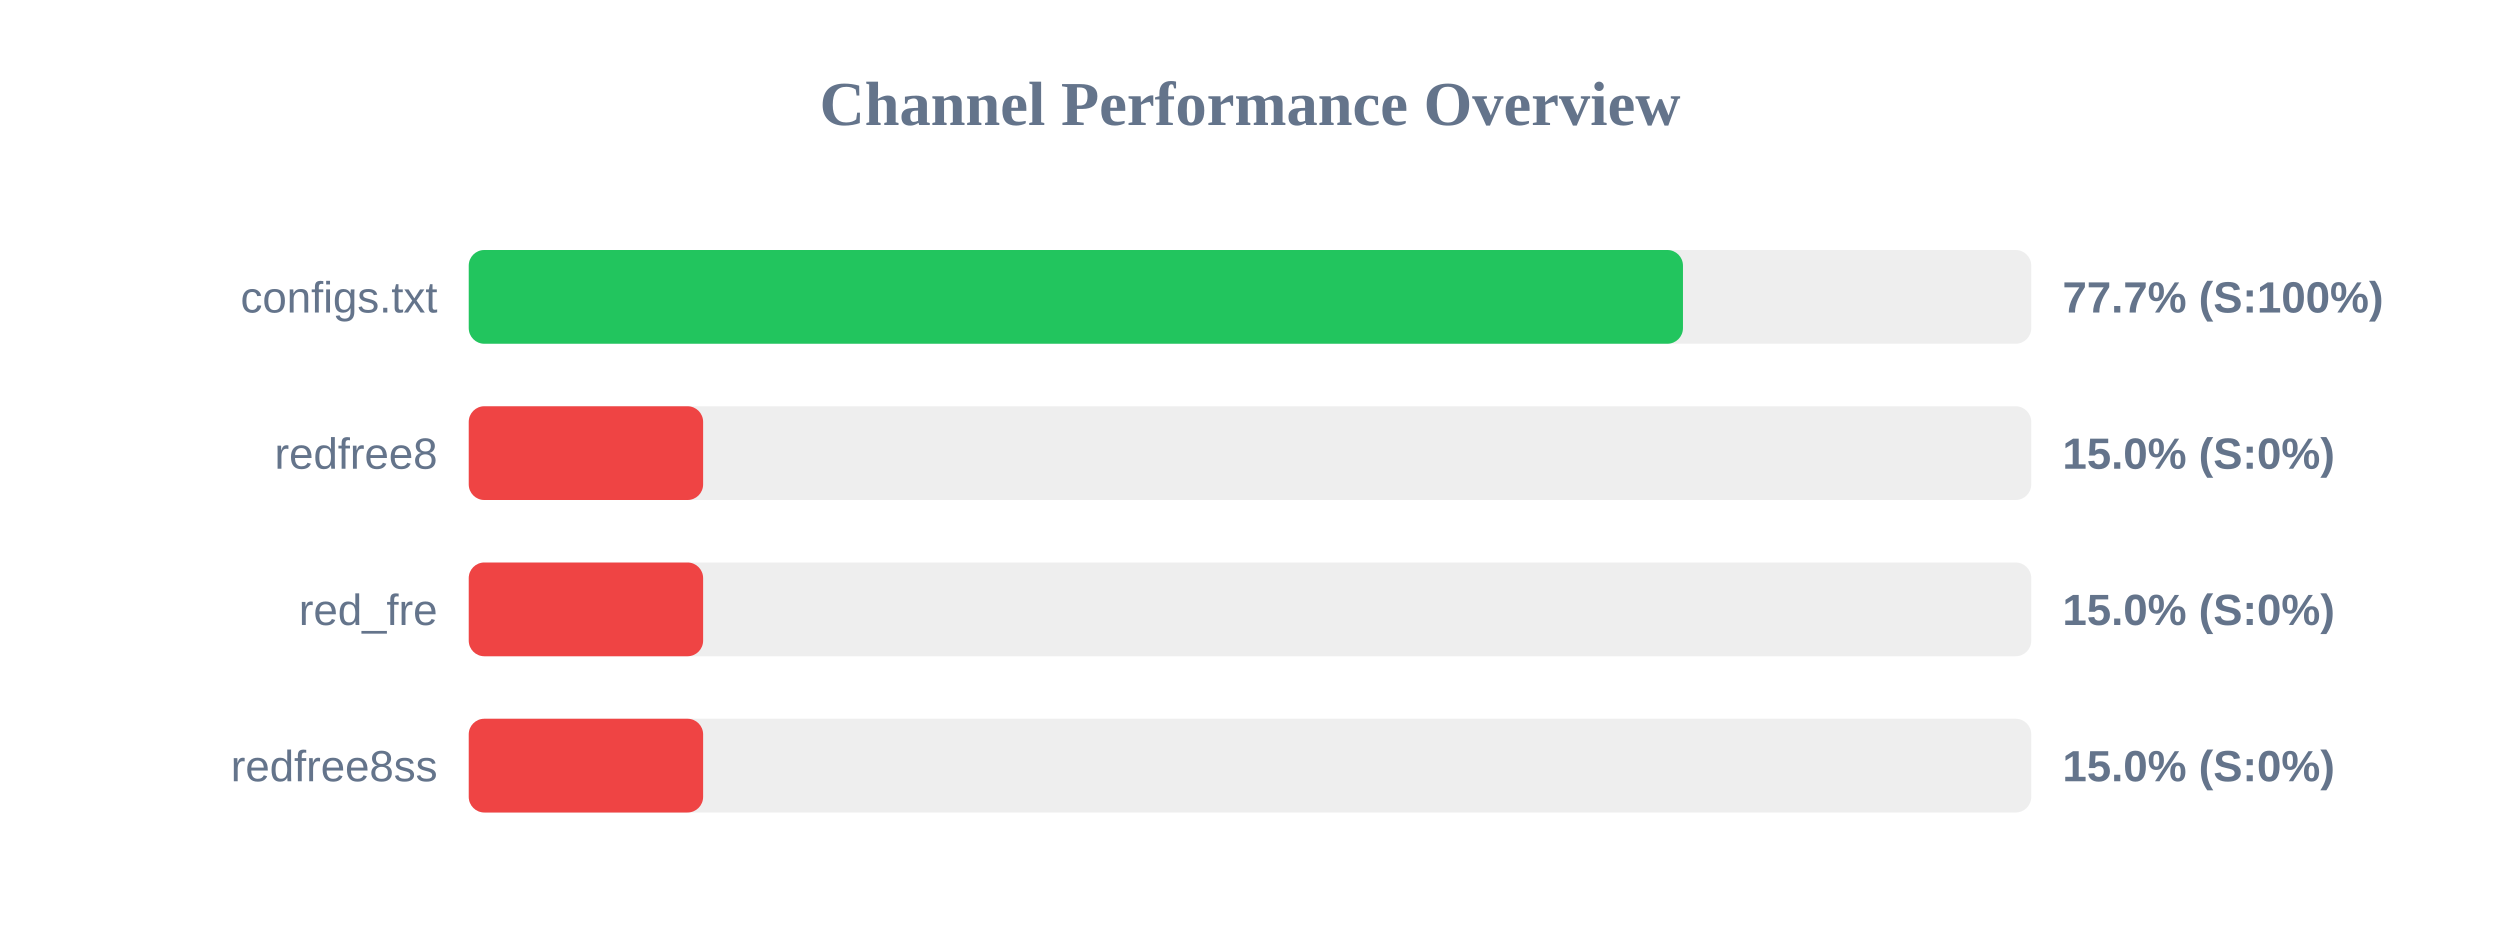
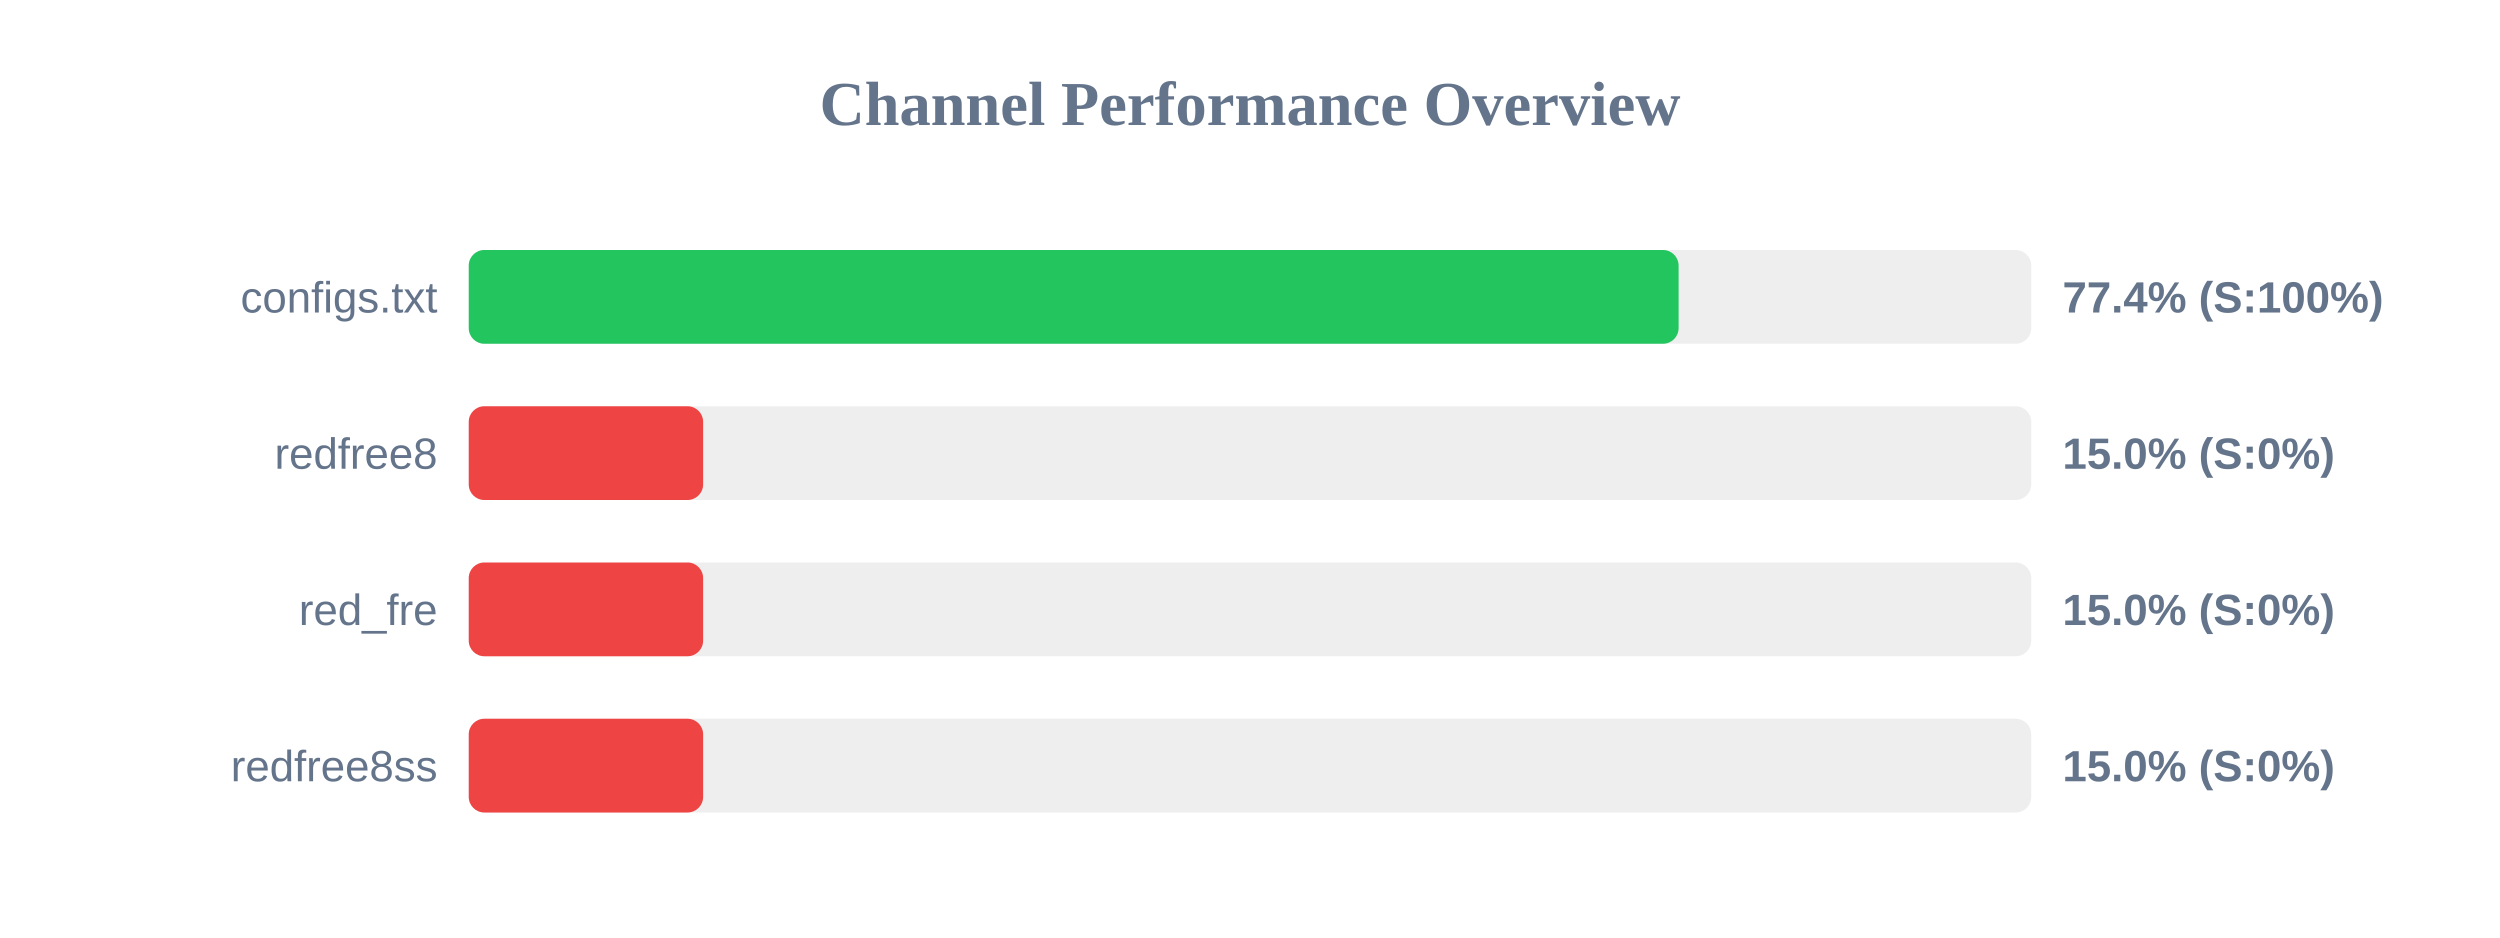
<svg xmlns="http://www.w3.org/2000/svg" width="800" height="300" version="1.1">
  <style>
        .row { font: 14px Arial; fill: #64748b; }
        .score { font: bold 14px Arial; fill: #64748b; }
    </style>
  <text x="400" y="40" text-anchor="middle" font-size="20px" font-weight="bold" fill="#64748b">Channel Performance Overview</text>
  <rect x="150" y="80" width="500" height="30" fill="#eee" rx="5" />
-   <rect x="150" y="80" width="388.55" height="30" fill="#22c55e" rx="5" />
+   <rect x="150" y="80" width="387.15" height="30" fill="#22c55e" rx="5" />
  <text x="140" y="100" text-anchor="end" class="row">configs.txt</text>
-   <text x="660" y="100" text-anchor="start" class="score">77.7% (S:100%)</text>
+   <text x="660" y="100" text-anchor="start" class="score">77.4% (S:100%)</text>
  <rect x="150" y="130" width="500" height="30" fill="#eee" rx="5" />
  <rect x="150" y="130" width="75.0" height="30" fill="#ef4444" rx="5" />
  <text x="140" y="150" text-anchor="end" class="row">redfree8</text>
  <text x="660" y="150" text-anchor="start" class="score">15.0% (S:0%)</text>
  <rect x="150" y="180" width="500" height="30" fill="#eee" rx="5" />
  <rect x="150" y="180" width="75.0" height="30" fill="#ef4444" rx="5" />
  <text x="140" y="200" text-anchor="end" class="row">red_fre</text>
  <text x="660" y="200" text-anchor="start" class="score">15.0% (S:0%)</text>
  <rect x="150" y="230" width="500" height="30" fill="#eee" rx="5" />
  <rect x="150" y="230" width="75.0" height="30" fill="#ef4444" rx="5" />
  <text x="140" y="250" text-anchor="end" class="row">redfree8ss</text>
  <text x="660" y="250" text-anchor="start" class="score">15.0% (S:0%)</text>
</svg>
